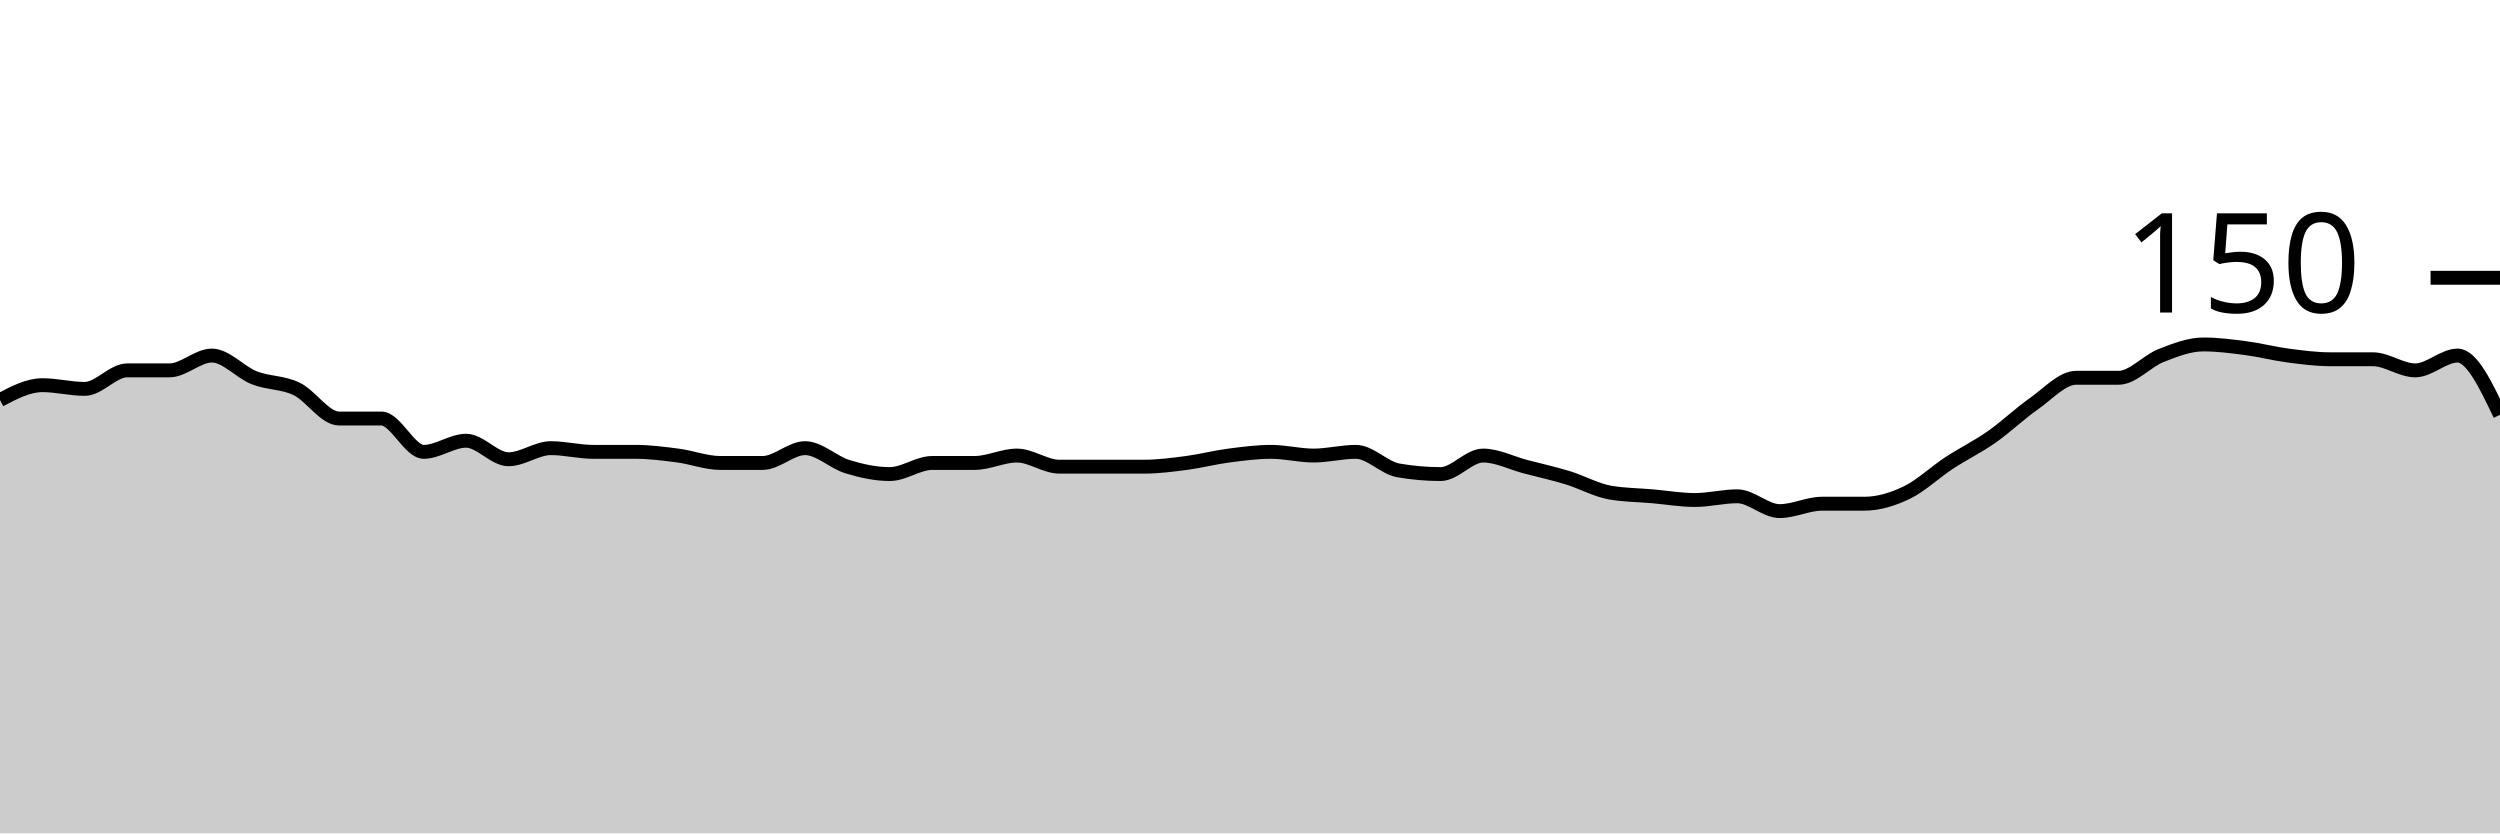
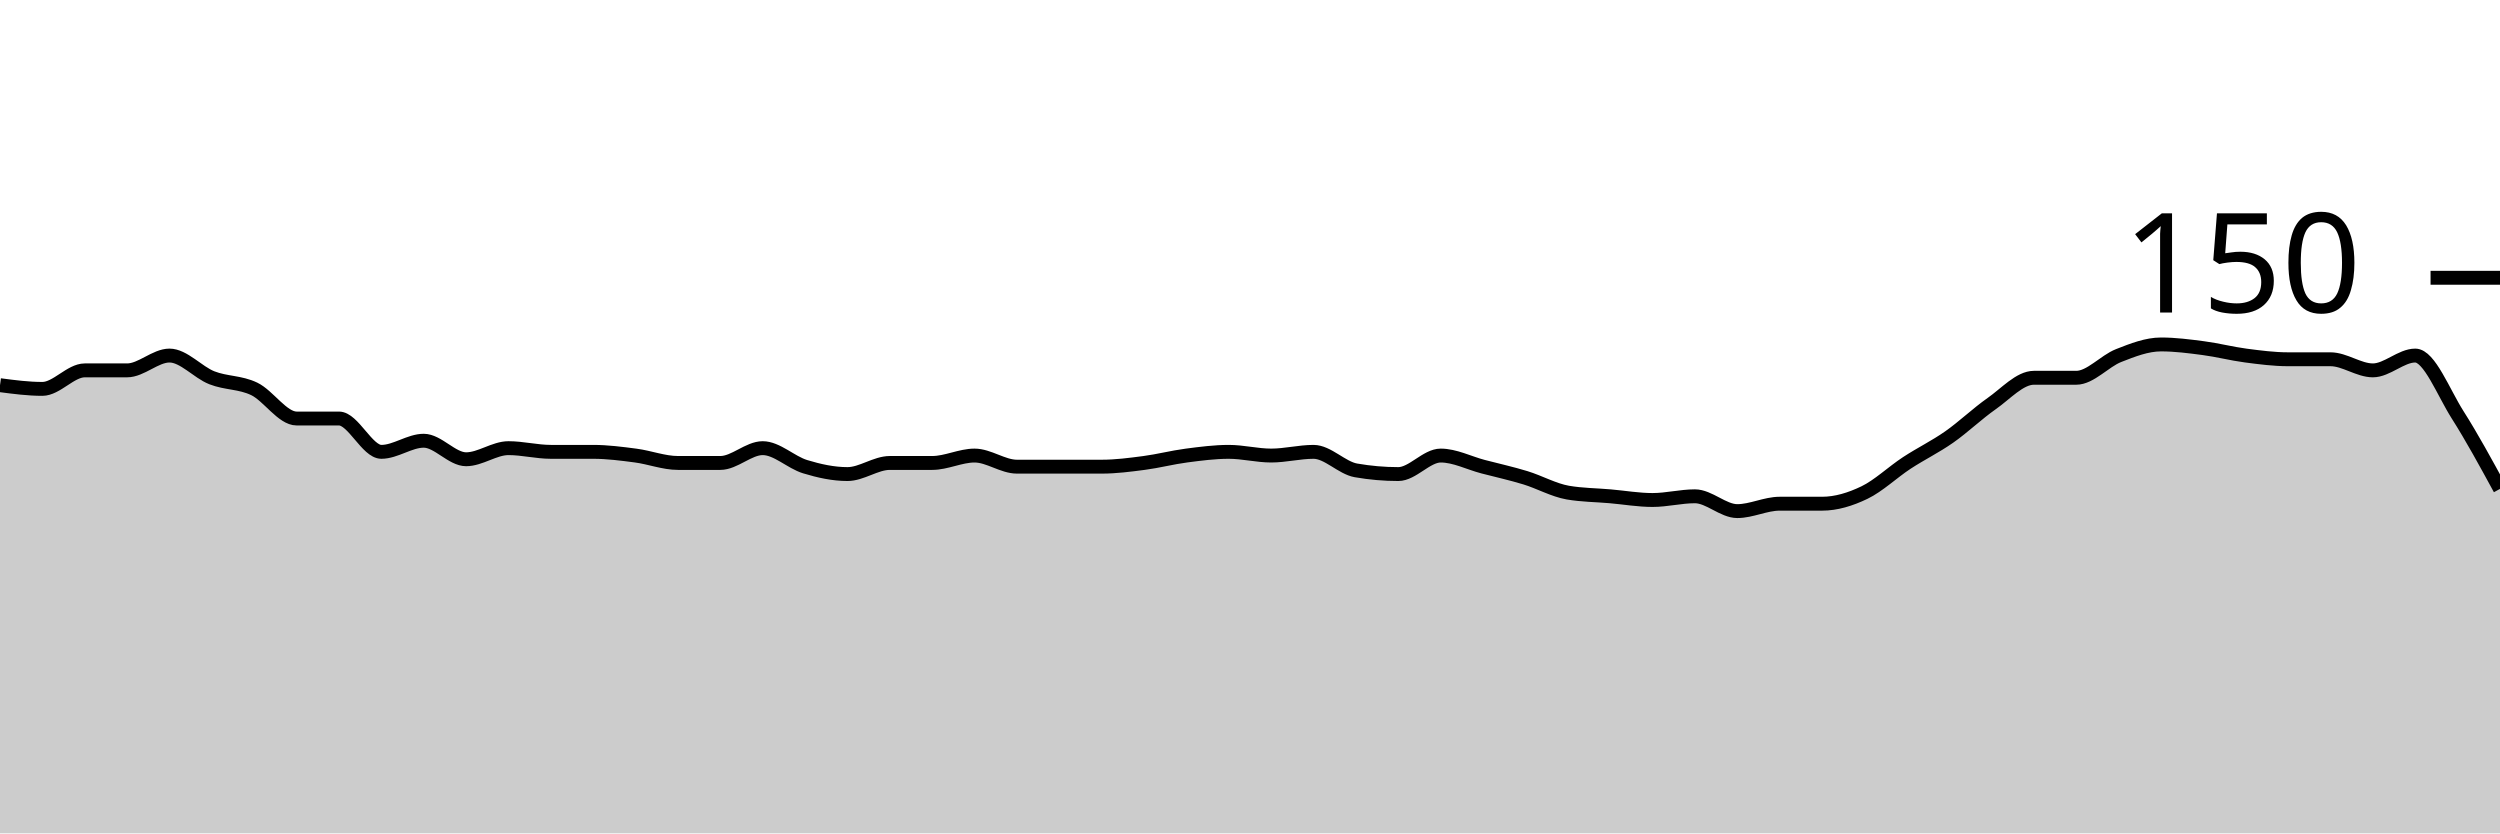
<svg xmlns="http://www.w3.org/2000/svg" viewBox="0 0 180 60">
  <g transform="translate(0,20)">
-     <path class="area" fill="rgba(0, 0, 0, 0.2)" d="M0,8.8C1.017,8.267,2.034,7.733,3.051,7.733C4.068,7.733,5.085,8,6.102,8C7.119,8,8.136,6.667,9.153,6.667C10.169,6.667,11.186,6.667,12.203,6.667C13.22,6.667,14.237,5.6,15.254,5.6C16.271,5.6,17.288,6.8,18.305,7.2C19.322,7.6,20.339,7.511,21.356,8C22.373,8.489,23.39,10.133,24.407,10.133C25.424,10.133,26.441,10.133,27.458,10.133C28.475,10.133,29.492,12.533,30.508,12.533C31.525,12.533,32.542,11.733,33.559,11.733C34.576,11.733,35.593,13.067,36.61,13.067C37.627,13.067,38.644,12.267,39.661,12.267C40.678,12.267,41.695,12.533,42.712,12.533C43.729,12.533,44.746,12.533,45.763,12.533C46.78,12.533,47.797,12.667,48.814,12.8C49.831,12.933,50.847,13.333,51.864,13.333C52.881,13.333,53.898,13.333,54.915,13.333C55.932,13.333,56.949,12.267,57.966,12.267C58.983,12.267,60,13.289,61.017,13.6C62.034,13.911,63.051,14.133,64.068,14.133C65.085,14.133,66.102,13.333,67.119,13.333C68.136,13.333,69.153,13.333,70.169,13.333C71.186,13.333,72.203,12.8,73.22,12.8C74.237,12.8,75.254,13.6,76.271,13.6C77.288,13.6,78.305,13.6,79.322,13.6C80.339,13.6,81.356,13.6,82.373,13.6C83.39,13.6,84.407,13.467,85.424,13.333C86.441,13.2,87.458,12.933,88.475,12.8C89.492,12.667,90.508,12.533,91.525,12.533C92.542,12.533,93.559,12.8,94.576,12.8C95.593,12.8,96.61,12.533,97.627,12.533C98.644,12.533,99.661,13.689,100.678,13.867C101.695,14.044,102.712,14.133,103.729,14.133C104.746,14.133,105.763,12.8,106.78,12.8C107.797,12.8,108.814,13.333,109.831,13.6C110.847,13.867,111.864,14.089,112.881,14.4C113.898,14.711,114.915,15.289,115.932,15.467C116.949,15.644,117.966,15.644,118.983,15.733C120,15.822,121.017,16,122.034,16C123.051,16,124.068,15.733,125.085,15.733C126.102,15.733,127.119,16.8,128.136,16.8C129.153,16.8,130.169,16.267,131.186,16.267C132.203,16.267,133.22,16.267,134.237,16.267C135.254,16.267,136.271,15.956,137.288,15.467C138.305,14.978,139.322,14,140.339,13.333C141.356,12.667,142.373,12.178,143.39,11.467C144.407,10.756,145.424,9.778,146.441,9.067C147.458,8.356,148.475,7.2,149.492,7.2C150.508,7.2,151.525,7.2,152.542,7.2C153.559,7.2,154.576,6,155.593,5.6C156.61,5.2,157.627,4.8,158.644,4.8C159.661,4.8,160.678,4.933,161.695,5.067C162.712,5.2,163.729,5.467,164.746,5.6C165.763,5.733,166.78,5.867,167.797,5.867C168.814,5.867,169.831,5.867,170.847,5.867C171.864,5.867,172.881,6.667,173.898,6.667C174.915,6.667,175.932,5.6,176.949,5.6C177.966,5.6,178.983,7.733,180,9.867L180,40C178.983,40,177.966,40,176.949,40C175.932,40,174.915,40,173.898,40C172.881,40,171.864,40,170.847,40C169.831,40,168.814,40,167.797,40C166.78,40,165.763,40,164.746,40C163.729,40,162.712,40,161.695,40C160.678,40,159.661,40,158.644,40C157.627,40,156.61,40,155.593,40C154.576,40,153.559,40,152.542,40C151.525,40,150.508,40,149.492,40C148.475,40,147.458,40,146.441,40C145.424,40,144.407,40,143.39,40C142.373,40,141.356,40,140.339,40C139.322,40,138.305,40,137.288,40C136.271,40,135.254,40,134.237,40C133.22,40,132.203,40,131.186,40C130.169,40,129.153,40,128.136,40C127.119,40,126.102,40,125.085,40C124.068,40,123.051,40,122.034,40C121.017,40,120,40,118.983,40C117.966,40,116.949,40,115.932,40C114.915,40,113.898,40,112.881,40C111.864,40,110.847,40,109.831,40C108.814,40,107.797,40,106.78,40C105.763,40,104.746,40,103.729,40C102.712,40,101.695,40,100.678,40C99.661,40,98.644,40,97.627,40C96.61,40,95.593,40,94.576,40C93.559,40,92.542,40,91.525,40C90.508,40,89.492,40,88.475,40C87.458,40,86.441,40,85.424,40C84.407,40,83.39,40,82.373,40C81.356,40,80.339,40,79.322,40C78.305,40,77.288,40,76.271,40C75.254,40,74.237,40,73.22,40C72.203,40,71.186,40,70.169,40C69.153,40,68.136,40,67.119,40C66.102,40,65.085,40,64.068,40C63.051,40,62.034,40,61.017,40C60,40,58.983,40,57.966,40C56.949,40,55.932,40,54.915,40C53.898,40,52.881,40,51.864,40C50.847,40,49.831,40,48.814,40C47.797,40,46.78,40,45.763,40C44.746,40,43.729,40,42.712,40C41.695,40,40.678,40,39.661,40C38.644,40,37.627,40,36.61,40C35.593,40,34.576,40,33.559,40C32.542,40,31.525,40,30.508,40C29.492,40,28.475,40,27.458,40C26.441,40,25.424,40,24.407,40C23.39,40,22.373,40,21.356,40C20.339,40,19.322,40,18.305,40C17.288,40,16.271,40,15.254,40C14.237,40,13.22,40,12.203,40C11.186,40,10.169,40,9.153,40C8.136,40,7.119,40,6.102,40C5.085,40,4.068,40,3.051,40C2.034,40,1.017,40,0,40Z" />
-     <path class="line" stroke="black" fill="none" d="M0,8.8C1.017,8.267,2.034,7.733,3.051,7.733C4.068,7.733,5.085,8,6.102,8C7.119,8,8.136,6.667,9.153,6.667C10.169,6.667,11.186,6.667,12.203,6.667C13.22,6.667,14.237,5.6,15.254,5.6C16.271,5.6,17.288,6.8,18.305,7.2C19.322,7.6,20.339,7.511,21.356,8C22.373,8.489,23.39,10.133,24.407,10.133C25.424,10.133,26.441,10.133,27.458,10.133C28.475,10.133,29.492,12.533,30.508,12.533C31.525,12.533,32.542,11.733,33.559,11.733C34.576,11.733,35.593,13.067,36.61,13.067C37.627,13.067,38.644,12.267,39.661,12.267C40.678,12.267,41.695,12.533,42.712,12.533C43.729,12.533,44.746,12.533,45.763,12.533C46.78,12.533,47.797,12.667,48.814,12.8C49.831,12.933,50.847,13.333,51.864,13.333C52.881,13.333,53.898,13.333,54.915,13.333C55.932,13.333,56.949,12.267,57.966,12.267C58.983,12.267,60,13.289,61.017,13.6C62.034,13.911,63.051,14.133,64.068,14.133C65.085,14.133,66.102,13.333,67.119,13.333C68.136,13.333,69.153,13.333,70.169,13.333C71.186,13.333,72.203,12.8,73.22,12.8C74.237,12.8,75.254,13.6,76.271,13.6C77.288,13.6,78.305,13.6,79.322,13.6C80.339,13.6,81.356,13.6,82.373,13.6C83.39,13.6,84.407,13.467,85.424,13.333C86.441,13.2,87.458,12.933,88.475,12.8C89.492,12.667,90.508,12.533,91.525,12.533C92.542,12.533,93.559,12.8,94.576,12.8C95.593,12.8,96.61,12.533,97.627,12.533C98.644,12.533,99.661,13.689,100.678,13.867C101.695,14.044,102.712,14.133,103.729,14.133C104.746,14.133,105.763,12.8,106.78,12.8C107.797,12.8,108.814,13.333,109.831,13.6C110.847,13.867,111.864,14.089,112.881,14.4C113.898,14.711,114.915,15.289,115.932,15.467C116.949,15.644,117.966,15.644,118.983,15.733C120,15.822,121.017,16,122.034,16C123.051,16,124.068,15.733,125.085,15.733C126.102,15.733,127.119,16.8,128.136,16.8C129.153,16.8,130.169,16.267,131.186,16.267C132.203,16.267,133.22,16.267,134.237,16.267C135.254,16.267,136.271,15.956,137.288,15.467C138.305,14.978,139.322,14,140.339,13.333C141.356,12.667,142.373,12.178,143.39,11.467C144.407,10.756,145.424,9.778,146.441,9.067C147.458,8.356,148.475,7.2,149.492,7.2C150.508,7.2,151.525,7.2,152.542,7.2C153.559,7.2,154.576,6,155.593,5.6C156.61,5.2,157.627,4.8,158.644,4.8C159.661,4.8,160.678,4.933,161.695,5.067C162.712,5.2,163.729,5.467,164.746,5.6C165.763,5.733,166.78,5.867,167.797,5.867C168.814,5.867,169.831,5.867,170.847,5.867C171.864,5.867,172.881,6.667,173.898,6.667C174.915,6.667,175.932,5.6,176.949,5.6C177.966,5.6,178.983,7.733,180,9.867" />
+     <path class="area" fill="rgba(0, 0, 0, 0.2)" d="M0,7.733C1.017,7.867,2.034,8,3.051,8C4.068,8,5.085,6.667,6.102,6.667C7.119,6.667,8.136,6.667,9.153,6.667C10.169,6.667,11.186,5.6,12.203,5.6C13.22,5.6,14.237,6.8,15.254,7.2C16.271,7.6,17.288,7.511,18.305,8C19.322,8.489,20.339,10.133,21.356,10.133C22.373,10.133,23.39,10.133,24.407,10.133C25.424,10.133,26.441,12.533,27.458,12.533C28.475,12.533,29.492,11.733,30.508,11.733C31.525,11.733,32.542,13.067,33.559,13.067C34.576,13.067,35.593,12.267,36.61,12.267C37.627,12.267,38.644,12.533,39.661,12.533C40.678,12.533,41.695,12.533,42.712,12.533C43.729,12.533,44.746,12.667,45.763,12.8C46.78,12.933,47.797,13.333,48.814,13.333C49.831,13.333,50.847,13.333,51.864,13.333C52.881,13.333,53.898,12.267,54.915,12.267C55.932,12.267,56.949,13.289,57.966,13.6C58.983,13.911,60,14.133,61.017,14.133C62.034,14.133,63.051,13.333,64.068,13.333C65.085,13.333,66.102,13.333,67.119,13.333C68.136,13.333,69.153,12.8,70.169,12.8C71.186,12.8,72.203,13.6,73.22,13.6C74.237,13.6,75.254,13.6,76.271,13.6C77.288,13.6,78.305,13.6,79.322,13.6C80.339,13.6,81.356,13.467,82.373,13.333C83.39,13.2,84.407,12.933,85.424,12.8C86.441,12.667,87.458,12.533,88.475,12.533C89.492,12.533,90.508,12.8,91.525,12.8C92.542,12.8,93.559,12.533,94.576,12.533C95.593,12.533,96.61,13.689,97.627,13.867C98.644,14.044,99.661,14.133,100.678,14.133C101.695,14.133,102.712,12.8,103.729,12.8C104.746,12.8,105.763,13.333,106.78,13.6C107.797,13.867,108.814,14.089,109.831,14.4C110.847,14.711,111.864,15.289,112.881,15.467C113.898,15.644,114.915,15.644,115.932,15.733C116.949,15.822,117.966,16,118.983,16C120,16,121.017,15.733,122.034,15.733C123.051,15.733,124.068,16.8,125.085,16.8C126.102,16.8,127.119,16.267,128.136,16.267C129.153,16.267,130.169,16.267,131.186,16.267C132.203,16.267,133.22,15.956,134.237,15.467C135.254,14.978,136.271,14,137.288,13.333C138.305,12.667,139.322,12.178,140.339,11.467C141.356,10.756,142.373,9.778,143.39,9.067C144.407,8.356,145.424,7.2,146.441,7.2C147.458,7.2,148.475,7.2,149.492,7.2C150.508,7.2,151.525,6,152.542,5.6C153.559,5.2,154.576,4.8,155.593,4.8C156.61,4.8,157.627,4.933,158.644,5.067C159.661,5.2,160.678,5.467,161.695,5.6C162.712,5.733,163.729,5.867,164.746,5.867C165.763,5.867,166.78,5.867,167.797,5.867C168.814,5.867,169.831,6.667,170.847,6.667C171.864,6.667,172.881,5.6,173.898,5.6C174.915,5.6,175.932,8.267,176.949,9.867C177.966,11.467,178.983,13.333,180,15.2L180,40C178.983,40,177.966,40,176.949,40C175.932,40,174.915,40,173.898,40C172.881,40,171.864,40,170.847,40C169.831,40,168.814,40,167.797,40C166.78,40,165.763,40,164.746,40C163.729,40,162.712,40,161.695,40C160.678,40,159.661,40,158.644,40C157.627,40,156.61,40,155.593,40C154.576,40,153.559,40,152.542,40C151.525,40,150.508,40,149.492,40C148.475,40,147.458,40,146.441,40C145.424,40,144.407,40,143.39,40C142.373,40,141.356,40,140.339,40C139.322,40,138.305,40,137.288,40C136.271,40,135.254,40,134.237,40C133.22,40,132.203,40,131.186,40C130.169,40,129.153,40,128.136,40C127.119,40,126.102,40,125.085,40C124.068,40,123.051,40,122.034,40C121.017,40,120,40,118.983,40C117.966,40,116.949,40,115.932,40C114.915,40,113.898,40,112.881,40C111.864,40,110.847,40,109.831,40C108.814,40,107.797,40,106.78,40C105.763,40,104.746,40,103.729,40C102.712,40,101.695,40,100.678,40C99.661,40,98.644,40,97.627,40C96.61,40,95.593,40,94.576,40C93.559,40,92.542,40,91.525,40C90.508,40,89.492,40,88.475,40C87.458,40,86.441,40,85.424,40C84.407,40,83.39,40,82.373,40C81.356,40,80.339,40,79.322,40C78.305,40,77.288,40,76.271,40C75.254,40,74.237,40,73.22,40C72.203,40,71.186,40,70.169,40C69.153,40,68.136,40,67.119,40C66.102,40,65.085,40,64.068,40C63.051,40,62.034,40,61.017,40C60,40,58.983,40,57.966,40C56.949,40,55.932,40,54.915,40C53.898,40,52.881,40,51.864,40C50.847,40,49.831,40,48.814,40C47.797,40,46.78,40,45.763,40C44.746,40,43.729,40,42.712,40C41.695,40,40.678,40,39.661,40C38.644,40,37.627,40,36.61,40C35.593,40,34.576,40,33.559,40C32.542,40,31.525,40,30.508,40C29.492,40,28.475,40,27.458,40C26.441,40,25.424,40,24.407,40C23.39,40,22.373,40,21.356,40C20.339,40,19.322,40,18.305,40C17.288,40,16.271,40,15.254,40C14.237,40,13.22,40,12.203,40C11.186,40,10.169,40,9.153,40C8.136,40,7.119,40,6.102,40C5.085,40,4.068,40,3.051,40C2.034,40,1.017,40,0,40Z" />
+     <path class="line" stroke="black" fill="none" d="M0,7.733C1.017,7.867,2.034,8,3.051,8C4.068,8,5.085,6.667,6.102,6.667C7.119,6.667,8.136,6.667,9.153,6.667C10.169,6.667,11.186,5.6,12.203,5.6C13.22,5.6,14.237,6.8,15.254,7.2C16.271,7.6,17.288,7.511,18.305,8C19.322,8.489,20.339,10.133,21.356,10.133C22.373,10.133,23.39,10.133,24.407,10.133C25.424,10.133,26.441,12.533,27.458,12.533C28.475,12.533,29.492,11.733,30.508,11.733C31.525,11.733,32.542,13.067,33.559,13.067C34.576,13.067,35.593,12.267,36.61,12.267C37.627,12.267,38.644,12.533,39.661,12.533C40.678,12.533,41.695,12.533,42.712,12.533C43.729,12.533,44.746,12.667,45.763,12.8C46.78,12.933,47.797,13.333,48.814,13.333C49.831,13.333,50.847,13.333,51.864,13.333C52.881,13.333,53.898,12.267,54.915,12.267C55.932,12.267,56.949,13.289,57.966,13.6C58.983,13.911,60,14.133,61.017,14.133C62.034,14.133,63.051,13.333,64.068,13.333C65.085,13.333,66.102,13.333,67.119,13.333C68.136,13.333,69.153,12.8,70.169,12.8C71.186,12.8,72.203,13.6,73.22,13.6C74.237,13.6,75.254,13.6,76.271,13.6C77.288,13.6,78.305,13.6,79.322,13.6C80.339,13.6,81.356,13.467,82.373,13.333C83.39,13.2,84.407,12.933,85.424,12.8C86.441,12.667,87.458,12.533,88.475,12.533C89.492,12.533,90.508,12.8,91.525,12.8C92.542,12.8,93.559,12.533,94.576,12.533C95.593,12.533,96.61,13.689,97.627,13.867C98.644,14.044,99.661,14.133,100.678,14.133C101.695,14.133,102.712,12.8,103.729,12.8C104.746,12.8,105.763,13.333,106.78,13.6C107.797,13.867,108.814,14.089,109.831,14.4C110.847,14.711,111.864,15.289,112.881,15.467C113.898,15.644,114.915,15.644,115.932,15.733C116.949,15.822,117.966,16,118.983,16C120,16,121.017,15.733,122.034,15.733C123.051,15.733,124.068,16.8,125.085,16.8C126.102,16.8,127.119,16.267,128.136,16.267C129.153,16.267,130.169,16.267,131.186,16.267C132.203,16.267,133.22,15.956,134.237,15.467C135.254,14.978,136.271,14,137.288,13.333C138.305,12.667,139.322,12.178,140.339,11.467C141.356,10.756,142.373,9.778,143.39,9.067C144.407,8.356,145.424,7.2,146.441,7.2C147.458,7.2,148.475,7.2,149.492,7.2C150.508,7.2,151.525,6,152.542,5.6C153.559,5.2,154.576,4.8,155.593,4.8C156.61,4.8,157.627,4.933,158.644,5.067C159.661,5.2,160.678,5.467,161.695,5.6C162.712,5.733,163.729,5.867,164.746,5.867C165.763,5.867,166.78,5.867,167.797,5.867C168.814,5.867,169.831,6.667,170.847,6.667C171.864,6.667,172.881,5.6,173.898,5.6C174.915,5.6,175.932,8.267,176.949,9.867C177.966,11.467,178.983,13.333,180,15.2" />
    <path class="axis-ceiling" stroke-width="1" stroke="black" fill="none" d="M175,0L180,0" />
    <text class="axis-ceiling-label" font-family="sans-serif" text-anchor="end" font-size="10px" x="170" y="2.5">150</text>
  </g>
</svg>
